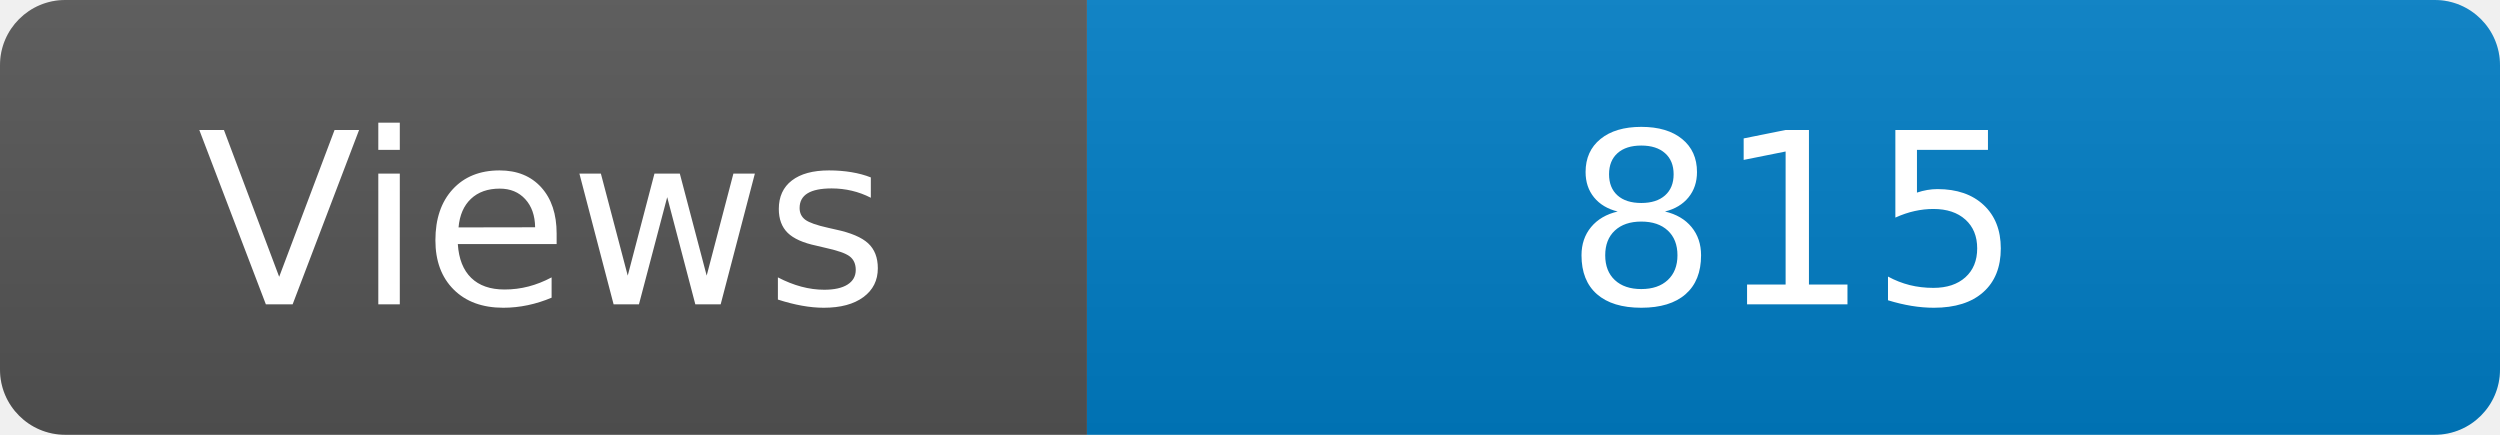
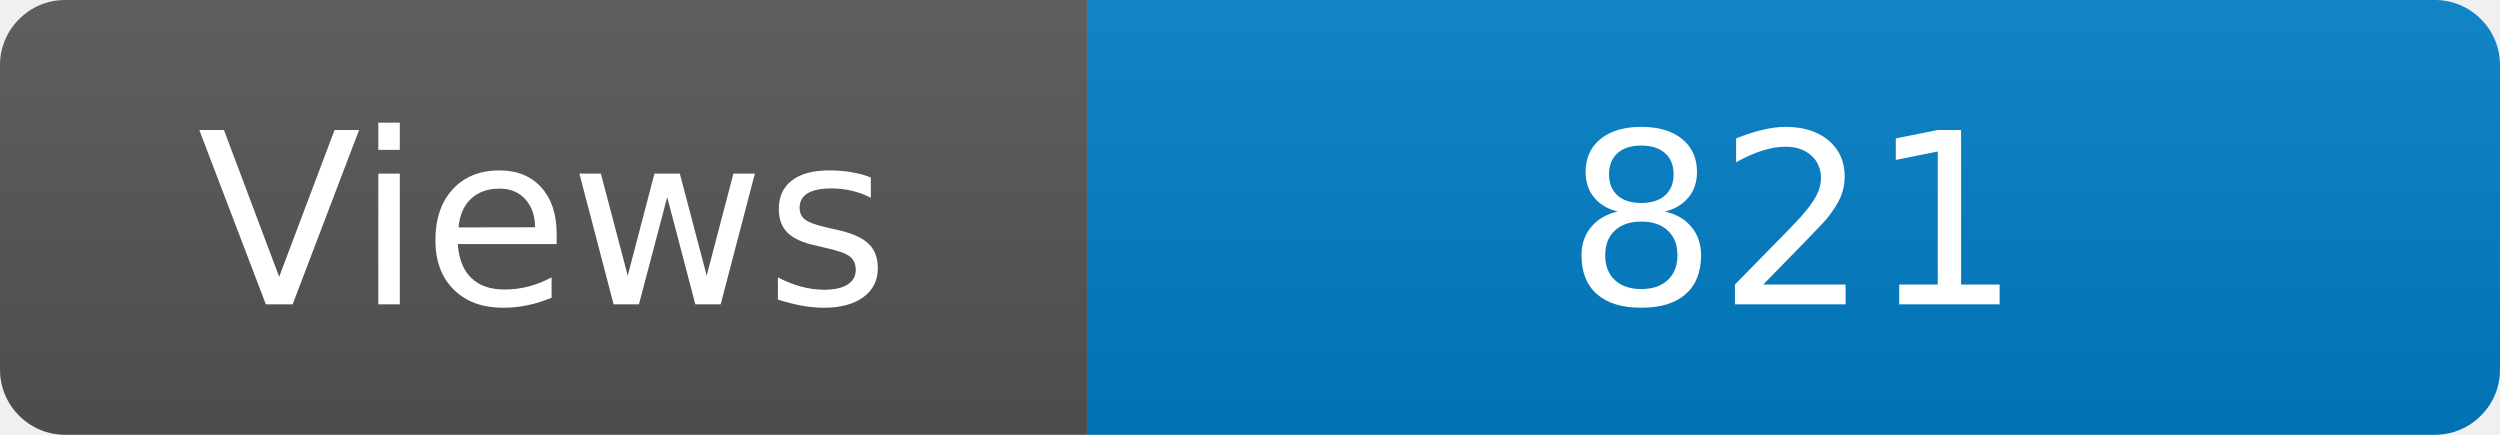
<svg xmlns="http://www.w3.org/2000/svg" width="115" height="20" role="img" aria-label="Maintained?: yes">
  <linearGradient id="s" x2="0" y2="100%">
    <stop offset="0" stop-color="#bbb" stop-opacity=".1" />
    <stop offset="1" stop-opacity=".1" />
  </linearGradient>
  <clipPath id="r">
    <rect width="115" height="20" rx="3" fill="#fff" />
  </clipPath>
  <g clip-path="url(#r)">
    <rect width="50" height="20" fill="#555" />
    <rect x="50" width="160" height="20" fill="#007ec6" />
    <rect width="115" height="20" fill="url(#s)" />
  </g>
  <g fill="#fff" text-anchor="middle" font-family="Verdana,Geneva,DejaVu Sans,sans-serif" font-size="110">
    <text x="250" y="140" transform="scale(.1)" fill="#fff">Views</text>
-     <text x="825" y="140" transform="scale(.1)" fill="#fff">815</text>
+     <text x="825" y="140" transform="scale(.1)" fill="#fff">821</text>
  </g>
</svg>
